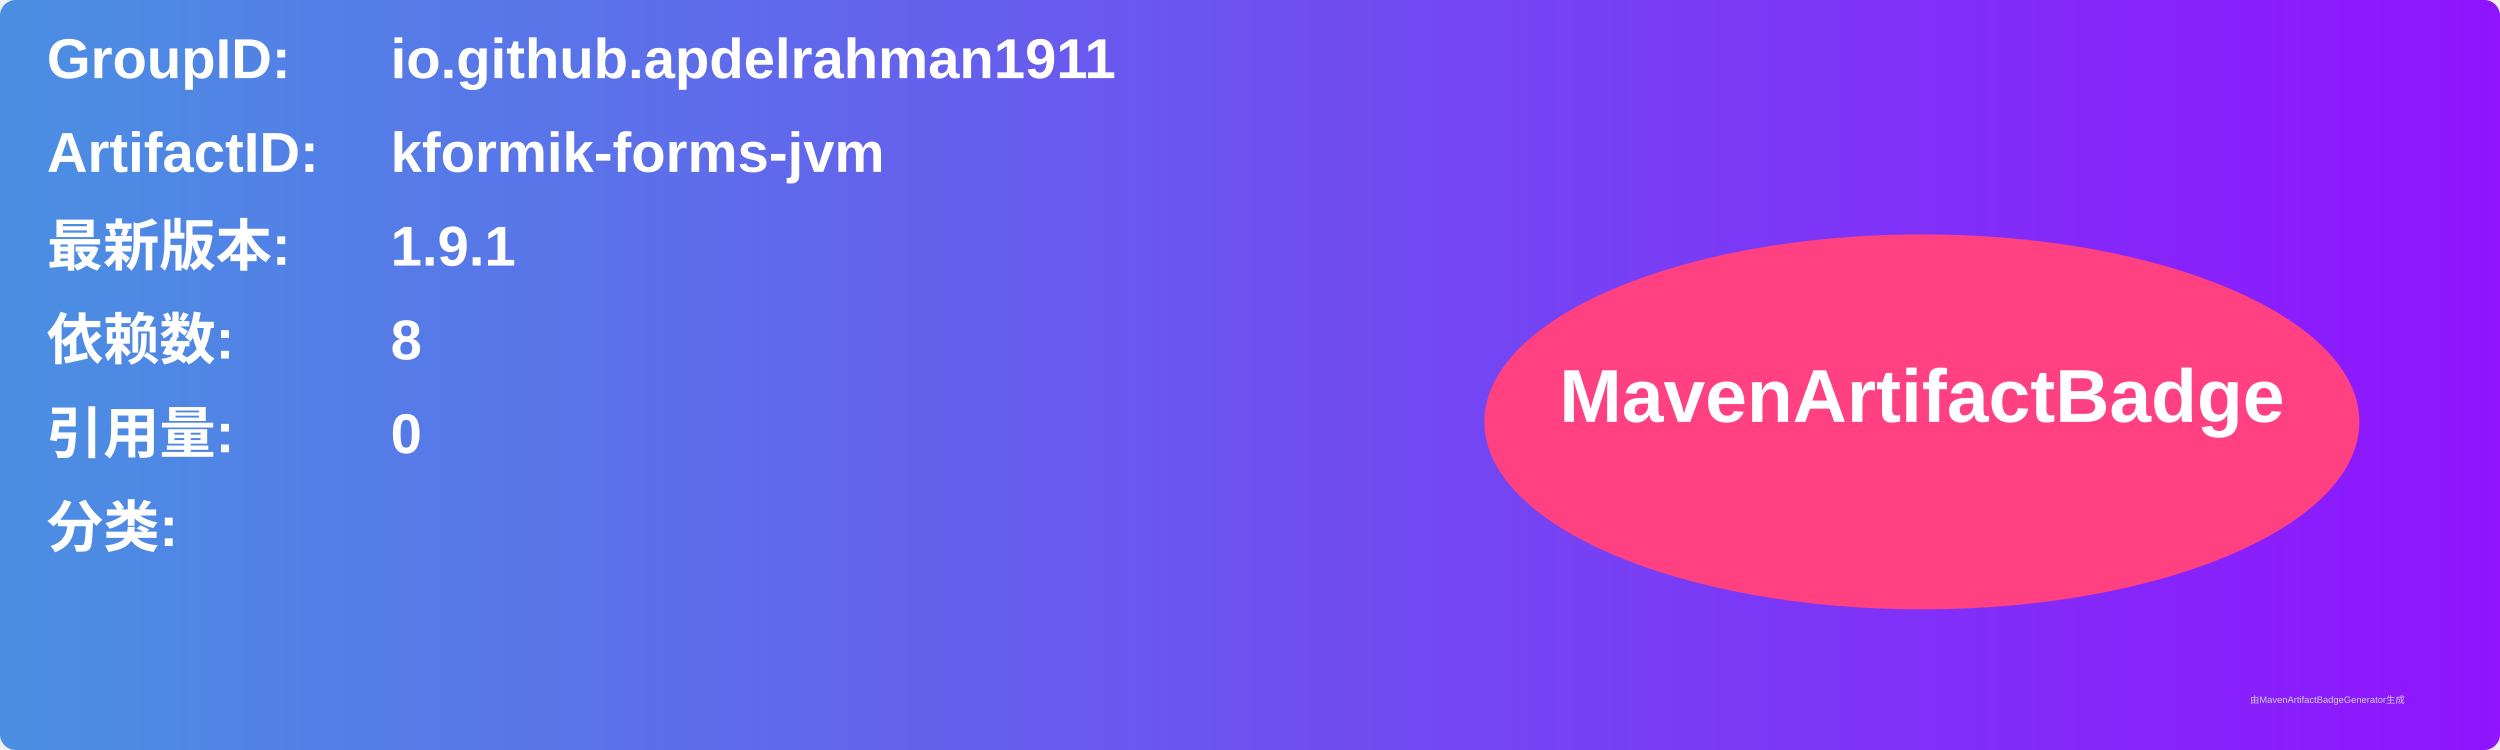
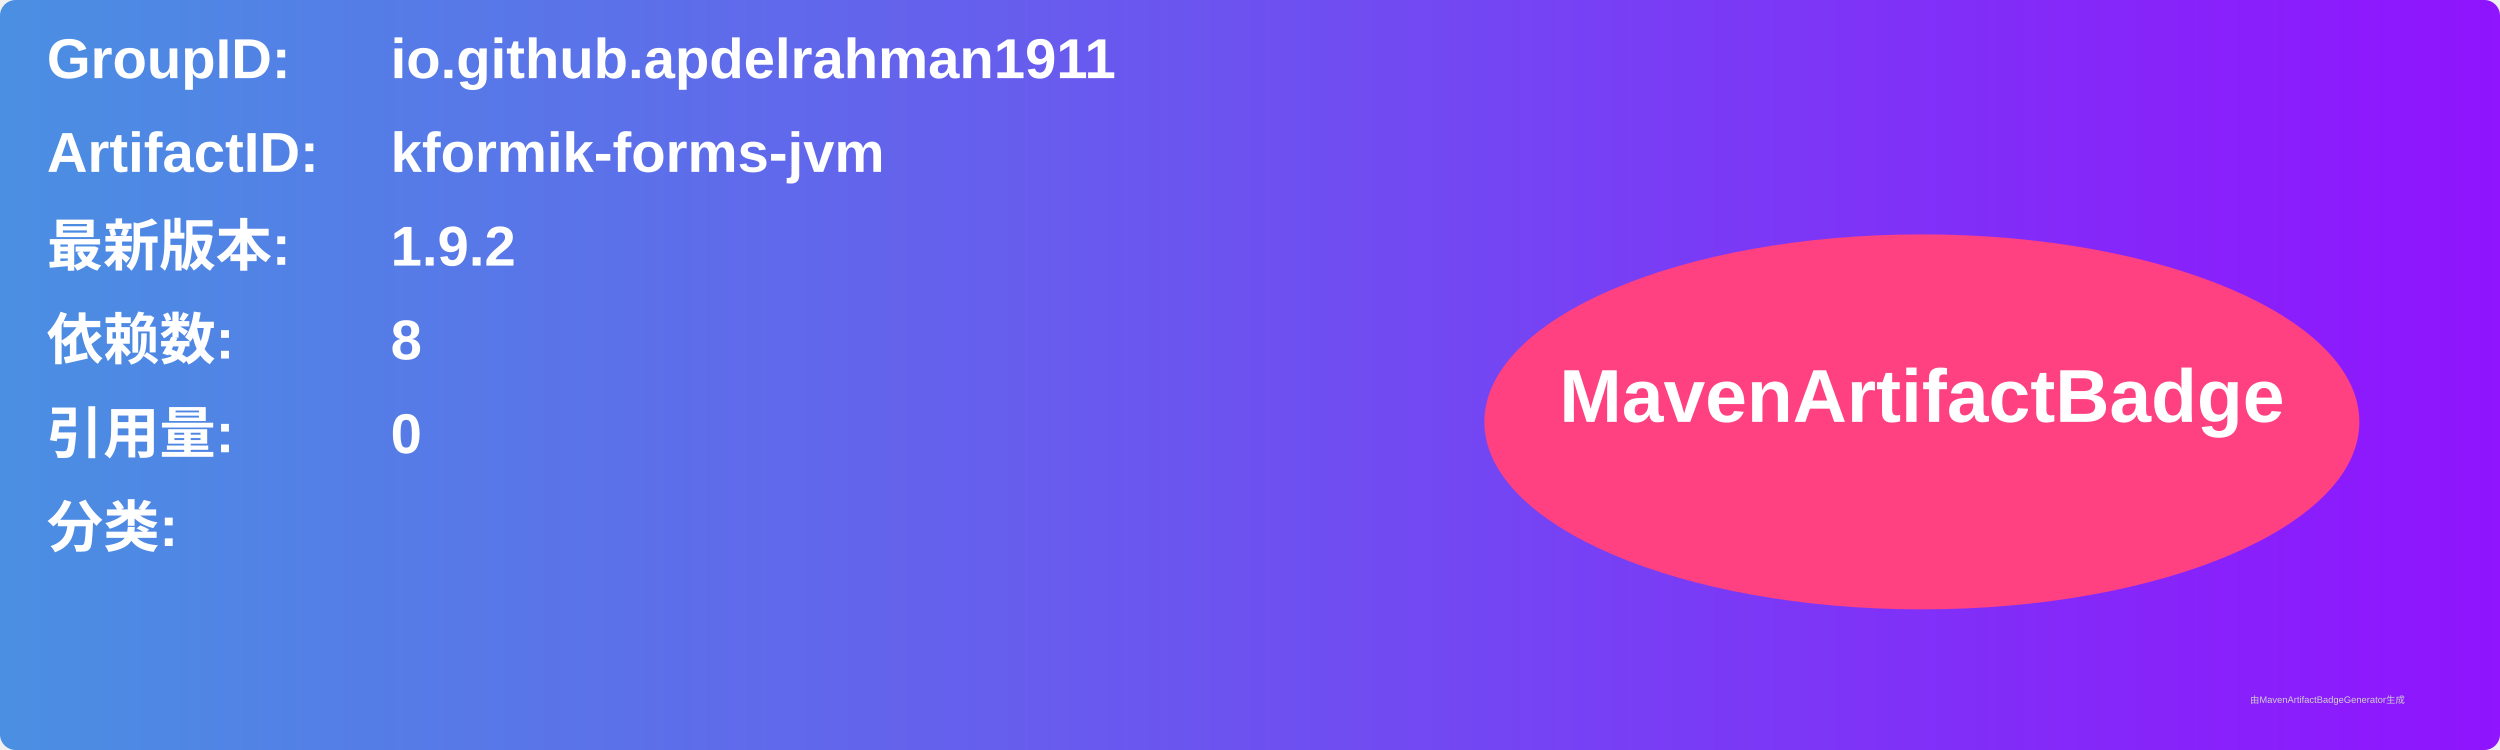
<svg xmlns="http://www.w3.org/2000/svg" width="800" height="240" viewBox="0 0 800 240">
  <linearGradient id="grad" x1="0%" y1="0%" x2="100%" y2="0%">
    <stop offset="0%" stop-color="#4a90e2" />
    <stop offset="100%" stop-color="#9013fe" />
  </linearGradient>
  <rect width="100%" height="100%" rx="5" ry="5" fill="url(#grad)" />
  <g transform="translate(15, 15)">
    <text x="0" y="10" font-family="Arial" font-size="18" fill="white" font-weight="bold" width="260">GroupID:</text>
    <text x="110" y="10" font-family="Arial" font-size="18" fill="white" font-weight="bold" width="460">io.github.apdelrahman1911</text>
    <text x="0" y="40" font-family="Arial" font-size="18" fill="white" font-weight="bold" width="260">ArtifactID:</text>
    <text x="110" y="40" font-family="Arial" font-size="18" fill="white" font-weight="bold" width="460">kformik-forms-jvm</text>
    <text x="0" y="70" font-family="Arial" font-size="18" fill="white" font-weight="bold">最新版本:</text>
    <text x="110" y="70" font-family="Arial" font-size="18" fill="white" font-weight="bold">
-       <tspan font-weight="bold">1.9.1</tspan>
+       <tspan font-weight="bold">1.9.2</tspan>
    </text>
    <text x="0" y="100" font-family="Arial" font-size="18" fill="white" font-weight="bold">依赖数: </text>
    <text x="110" y="100" font-family="Arial" font-size="18" fill="white">
      <tspan font-weight="bold">8</tspan>
    </text>
    <text x="0" y="130" font-family="Arial" font-size="18" fill="white" font-weight="bold">引用量: </text>
    <text x="110" y="130" font-family="Arial" font-size="18" fill="white">
      <tspan font-weight="bold">0</tspan>
    </text>
    <text x="0" y="160" font-family="Arial" font-size="18" fill="white" font-weight="bold">分类:</text>
    <text x="10" y="190" font-family="Arial" font-size="10" fill="white">
      <tspan font-weight="bold" />
    </text>
    <ellipse cx="600" cy="120" rx="140" ry="60" fill="#ff4081" />
    <text x="600" y="120" text-anchor="middle" font-family="Arial" font-size="24" fill="white" font-weight="bold">MavenArtifactBadge</text>
  </g>
  <text x="720" y="225" font-family="Arial" font-size="3" fill="#d0d0d0">由MavenArtifactBadgeGenerator生成</text>
</svg>
